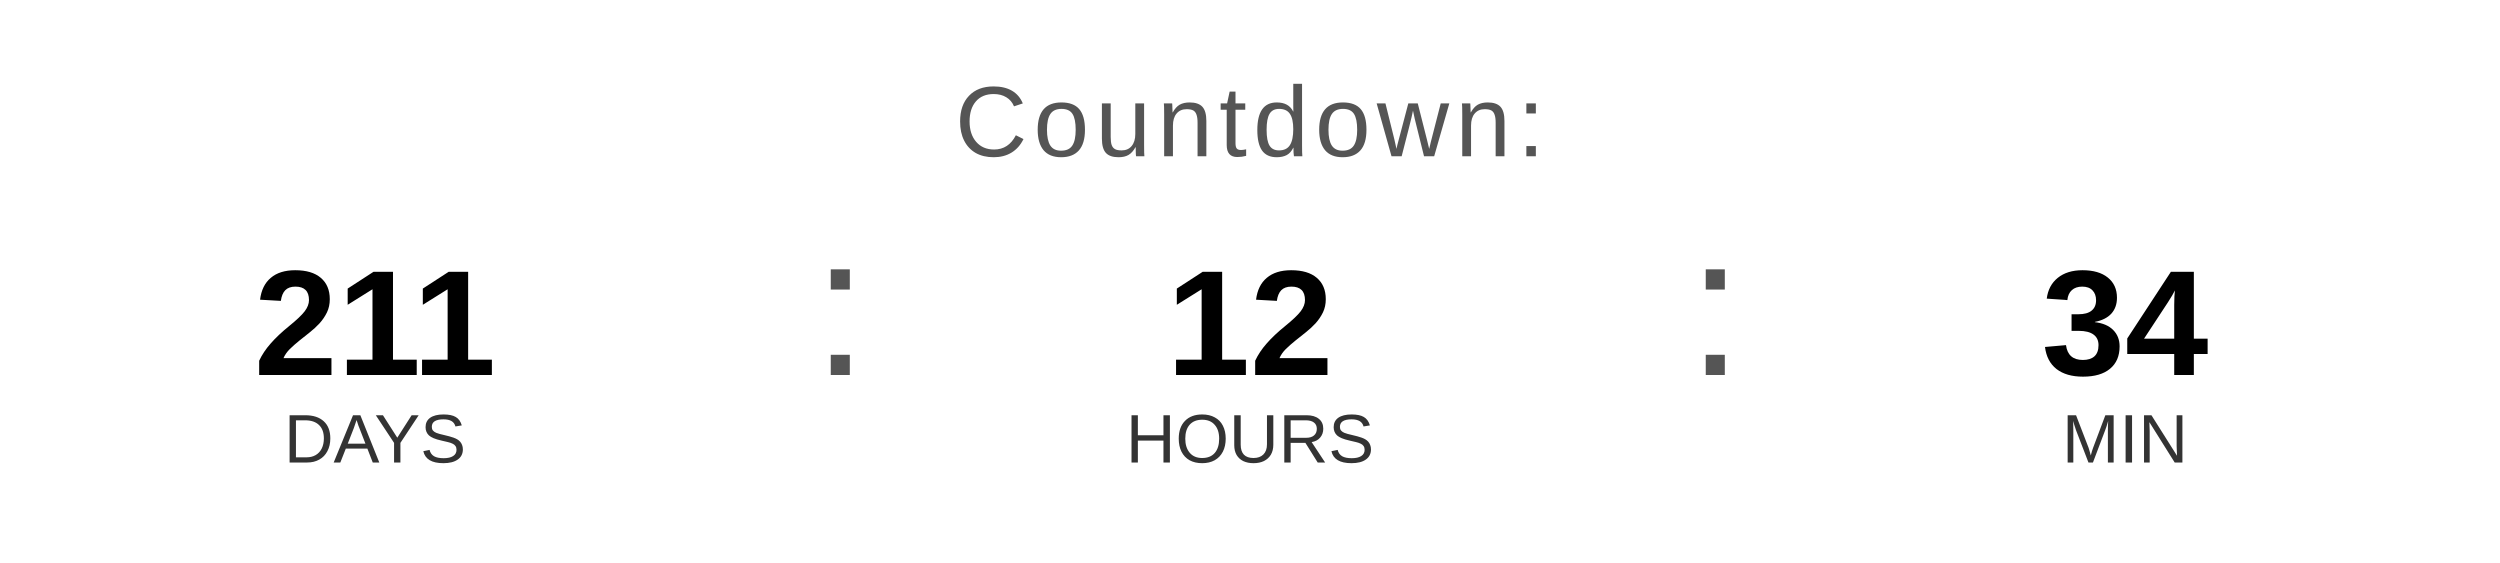
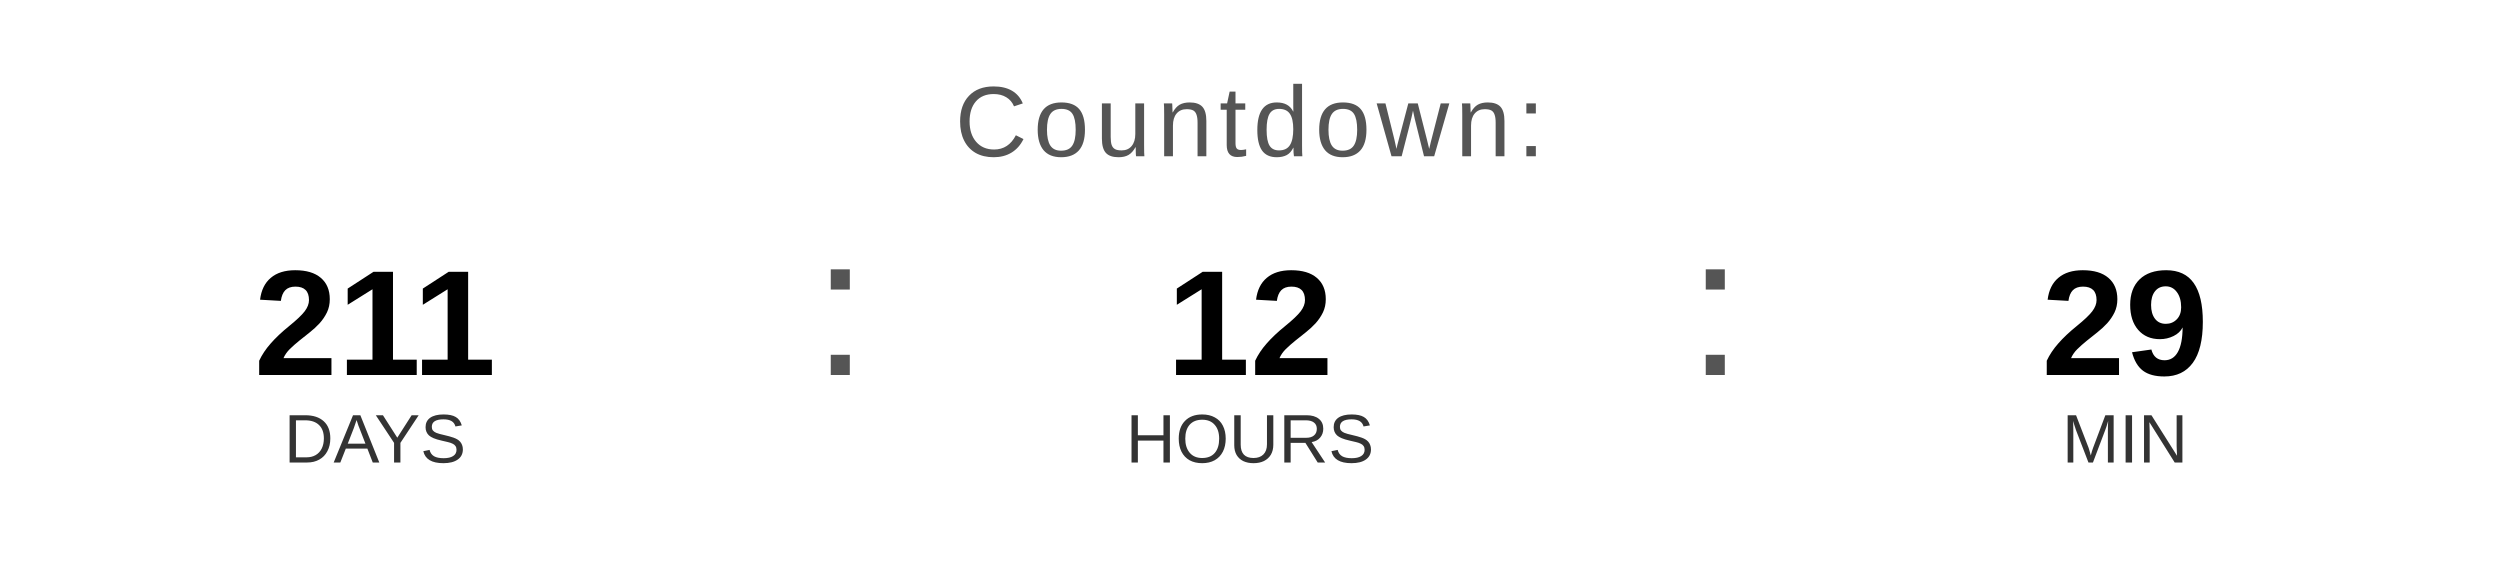
<svg xmlns="http://www.w3.org/2000/svg" width="400" height="90" viewBox="0 0 400 90">
  <text x="200" y="25" font-family="Arial, Helvetica, sans-serif" font-size="16" fill="#555555" text-anchor="middle" letter-spacing="1">
    Countdown:
  </text>
  <text x="60" y="60" font-family="Arial, Helvetica, sans-serif" font-size="24" font-weight="bold" fill="#000000" text-anchor="middle">211</text>
  <text x="60" y="74" font-family="Arial, Helvetica, sans-serif" font-size="11" fill="#333333" text-anchor="middle">DAYS</text>
  <text x="130" y="60" font-family="Arial, sans-serif" font-size="32" fill="#555555">:</text>
  <text x="200" y="60" font-family="Arial, Helvetica, sans-serif" font-size="24" font-weight="bold" fill="#000000" text-anchor="middle">12</text>
  <text x="200" y="74" font-family="Arial, Helvetica, sans-serif" font-size="11" fill="#333333" text-anchor="middle">HOURS</text>
  <text x="270" y="60" font-family="Arial, sans-serif" font-size="32" fill="#555555">:</text>
-   <text x="340" y="60" font-family="Arial, Helvetica, sans-serif" font-size="24" font-weight="bold" fill="#000000" text-anchor="middle">34</text>
+   <text x="340" y="60" font-family="Arial, Helvetica, sans-serif" font-size="24" font-weight="bold" fill="#000000" text-anchor="middle">29</text>
  <text x="340" y="74" font-family="Arial, Helvetica, sans-serif" font-size="11" fill="#333333" text-anchor="middle">MIN</text>
</svg>
